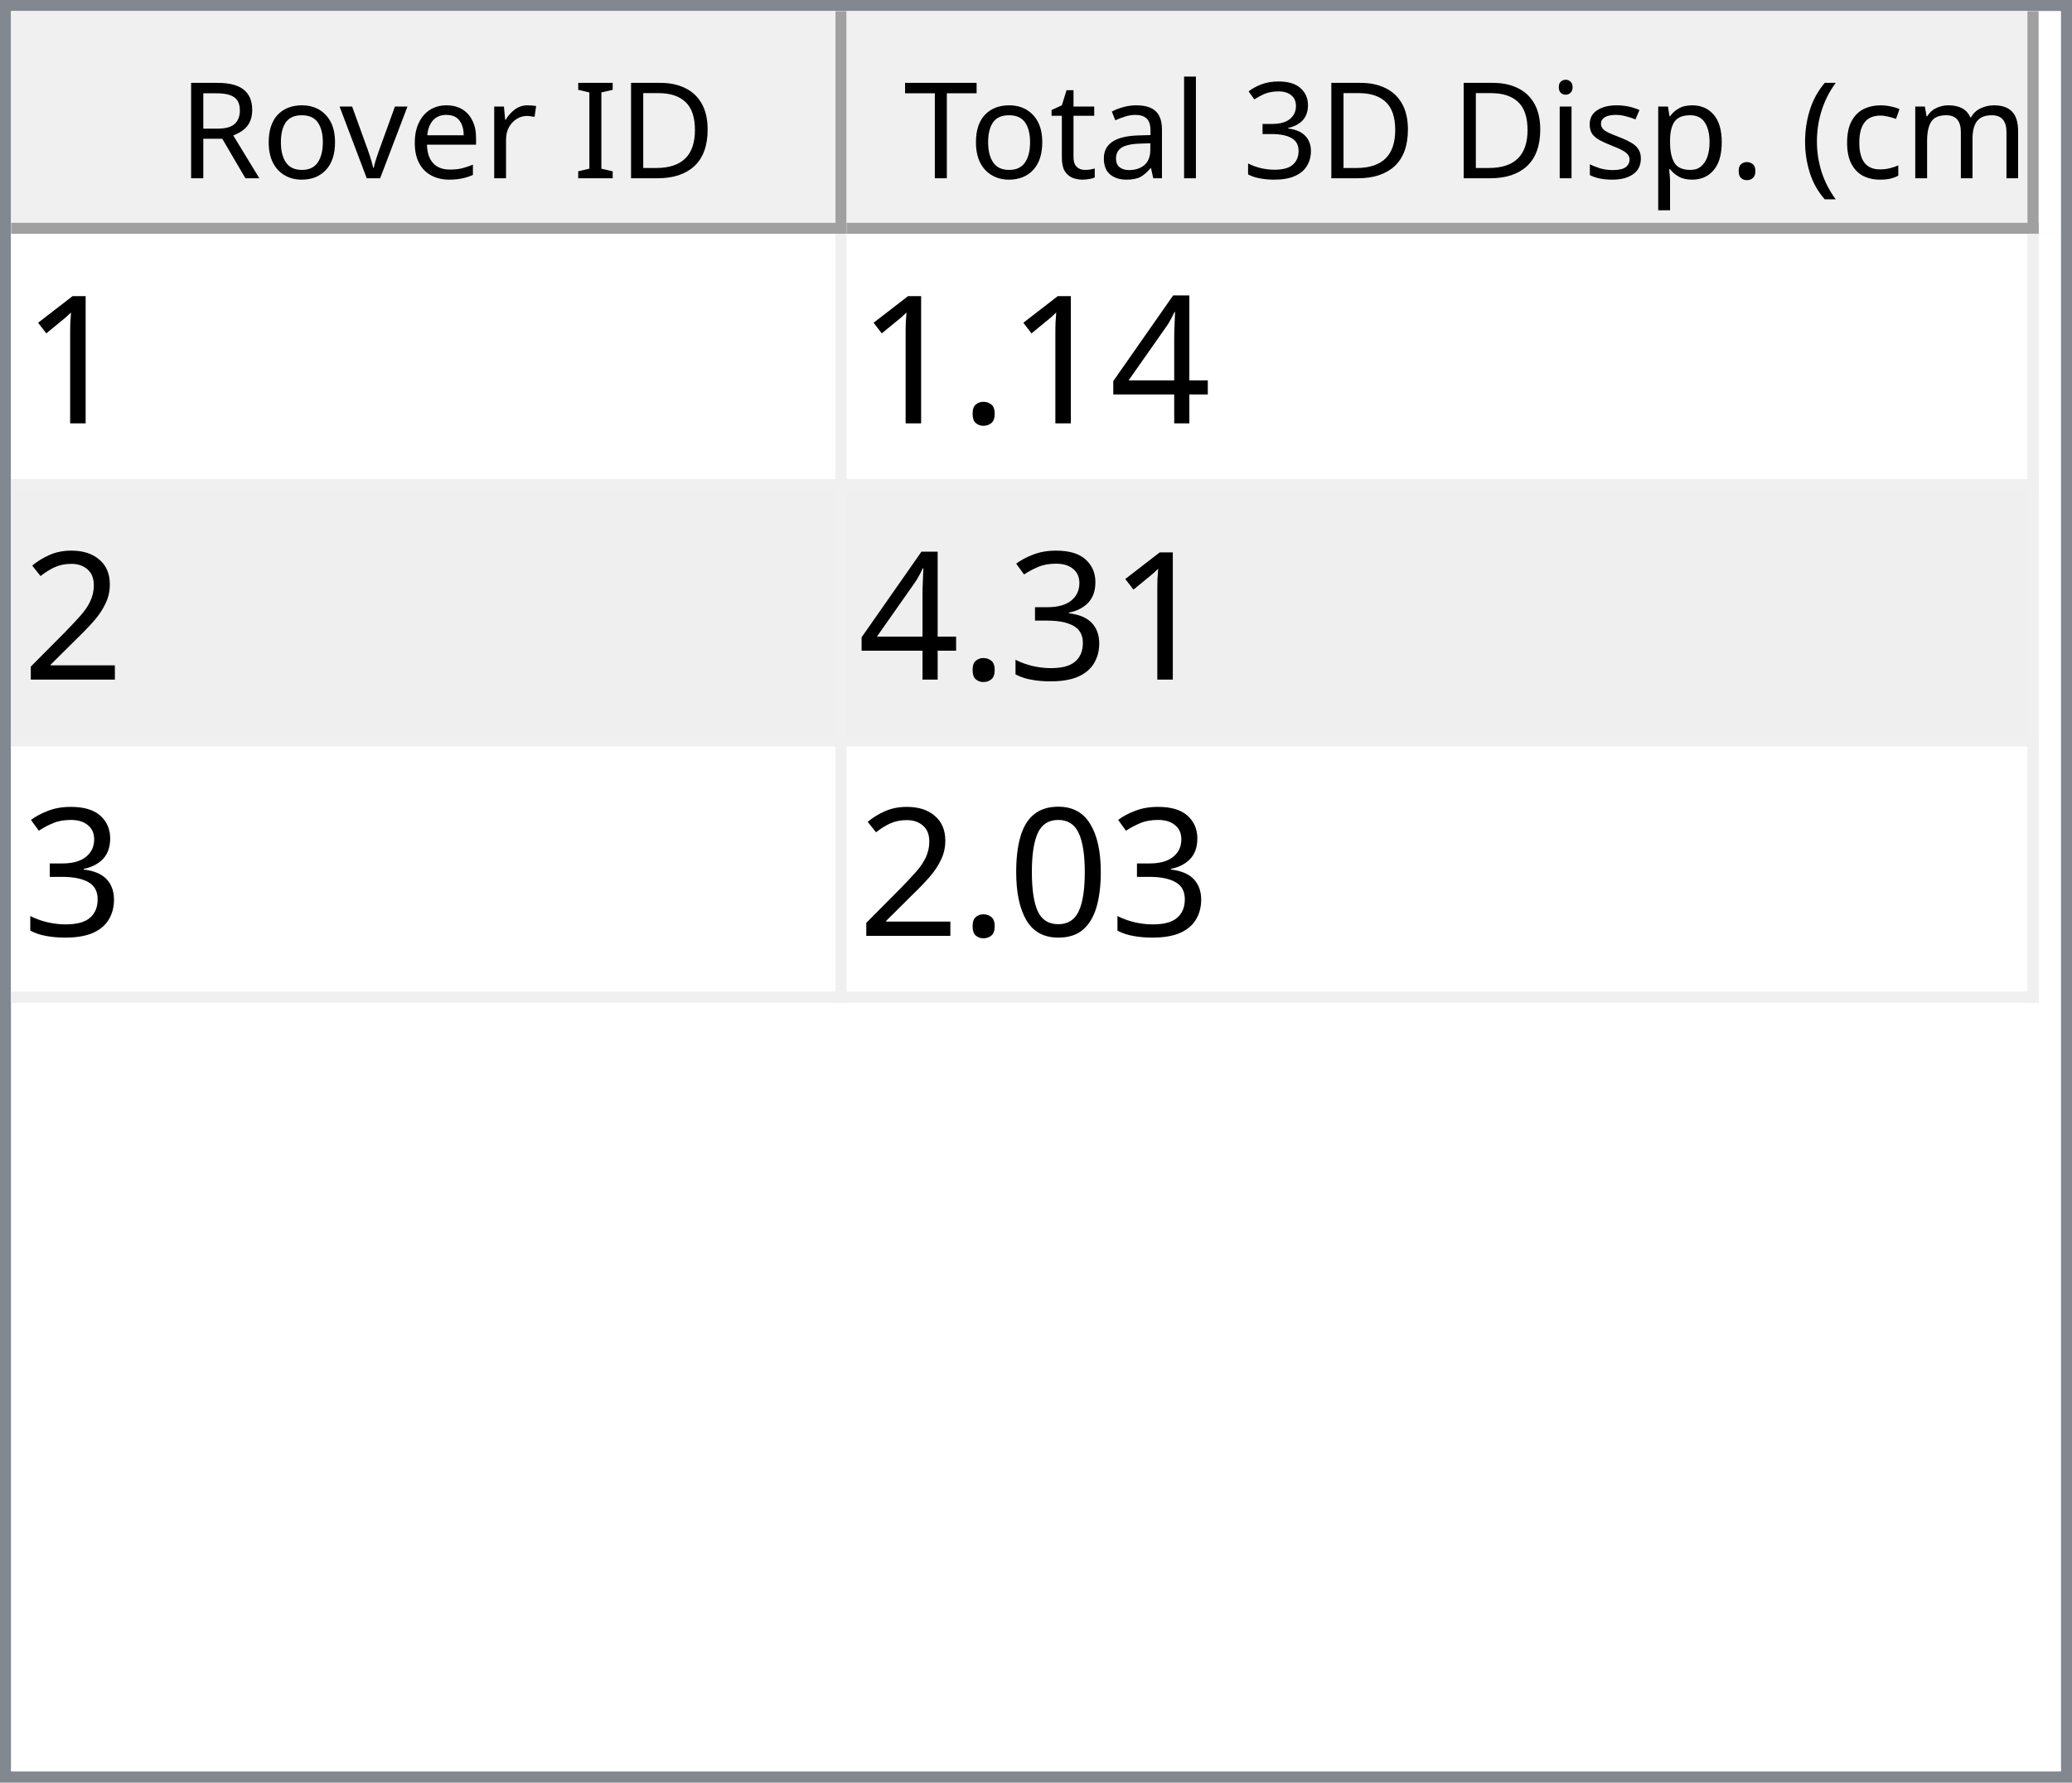
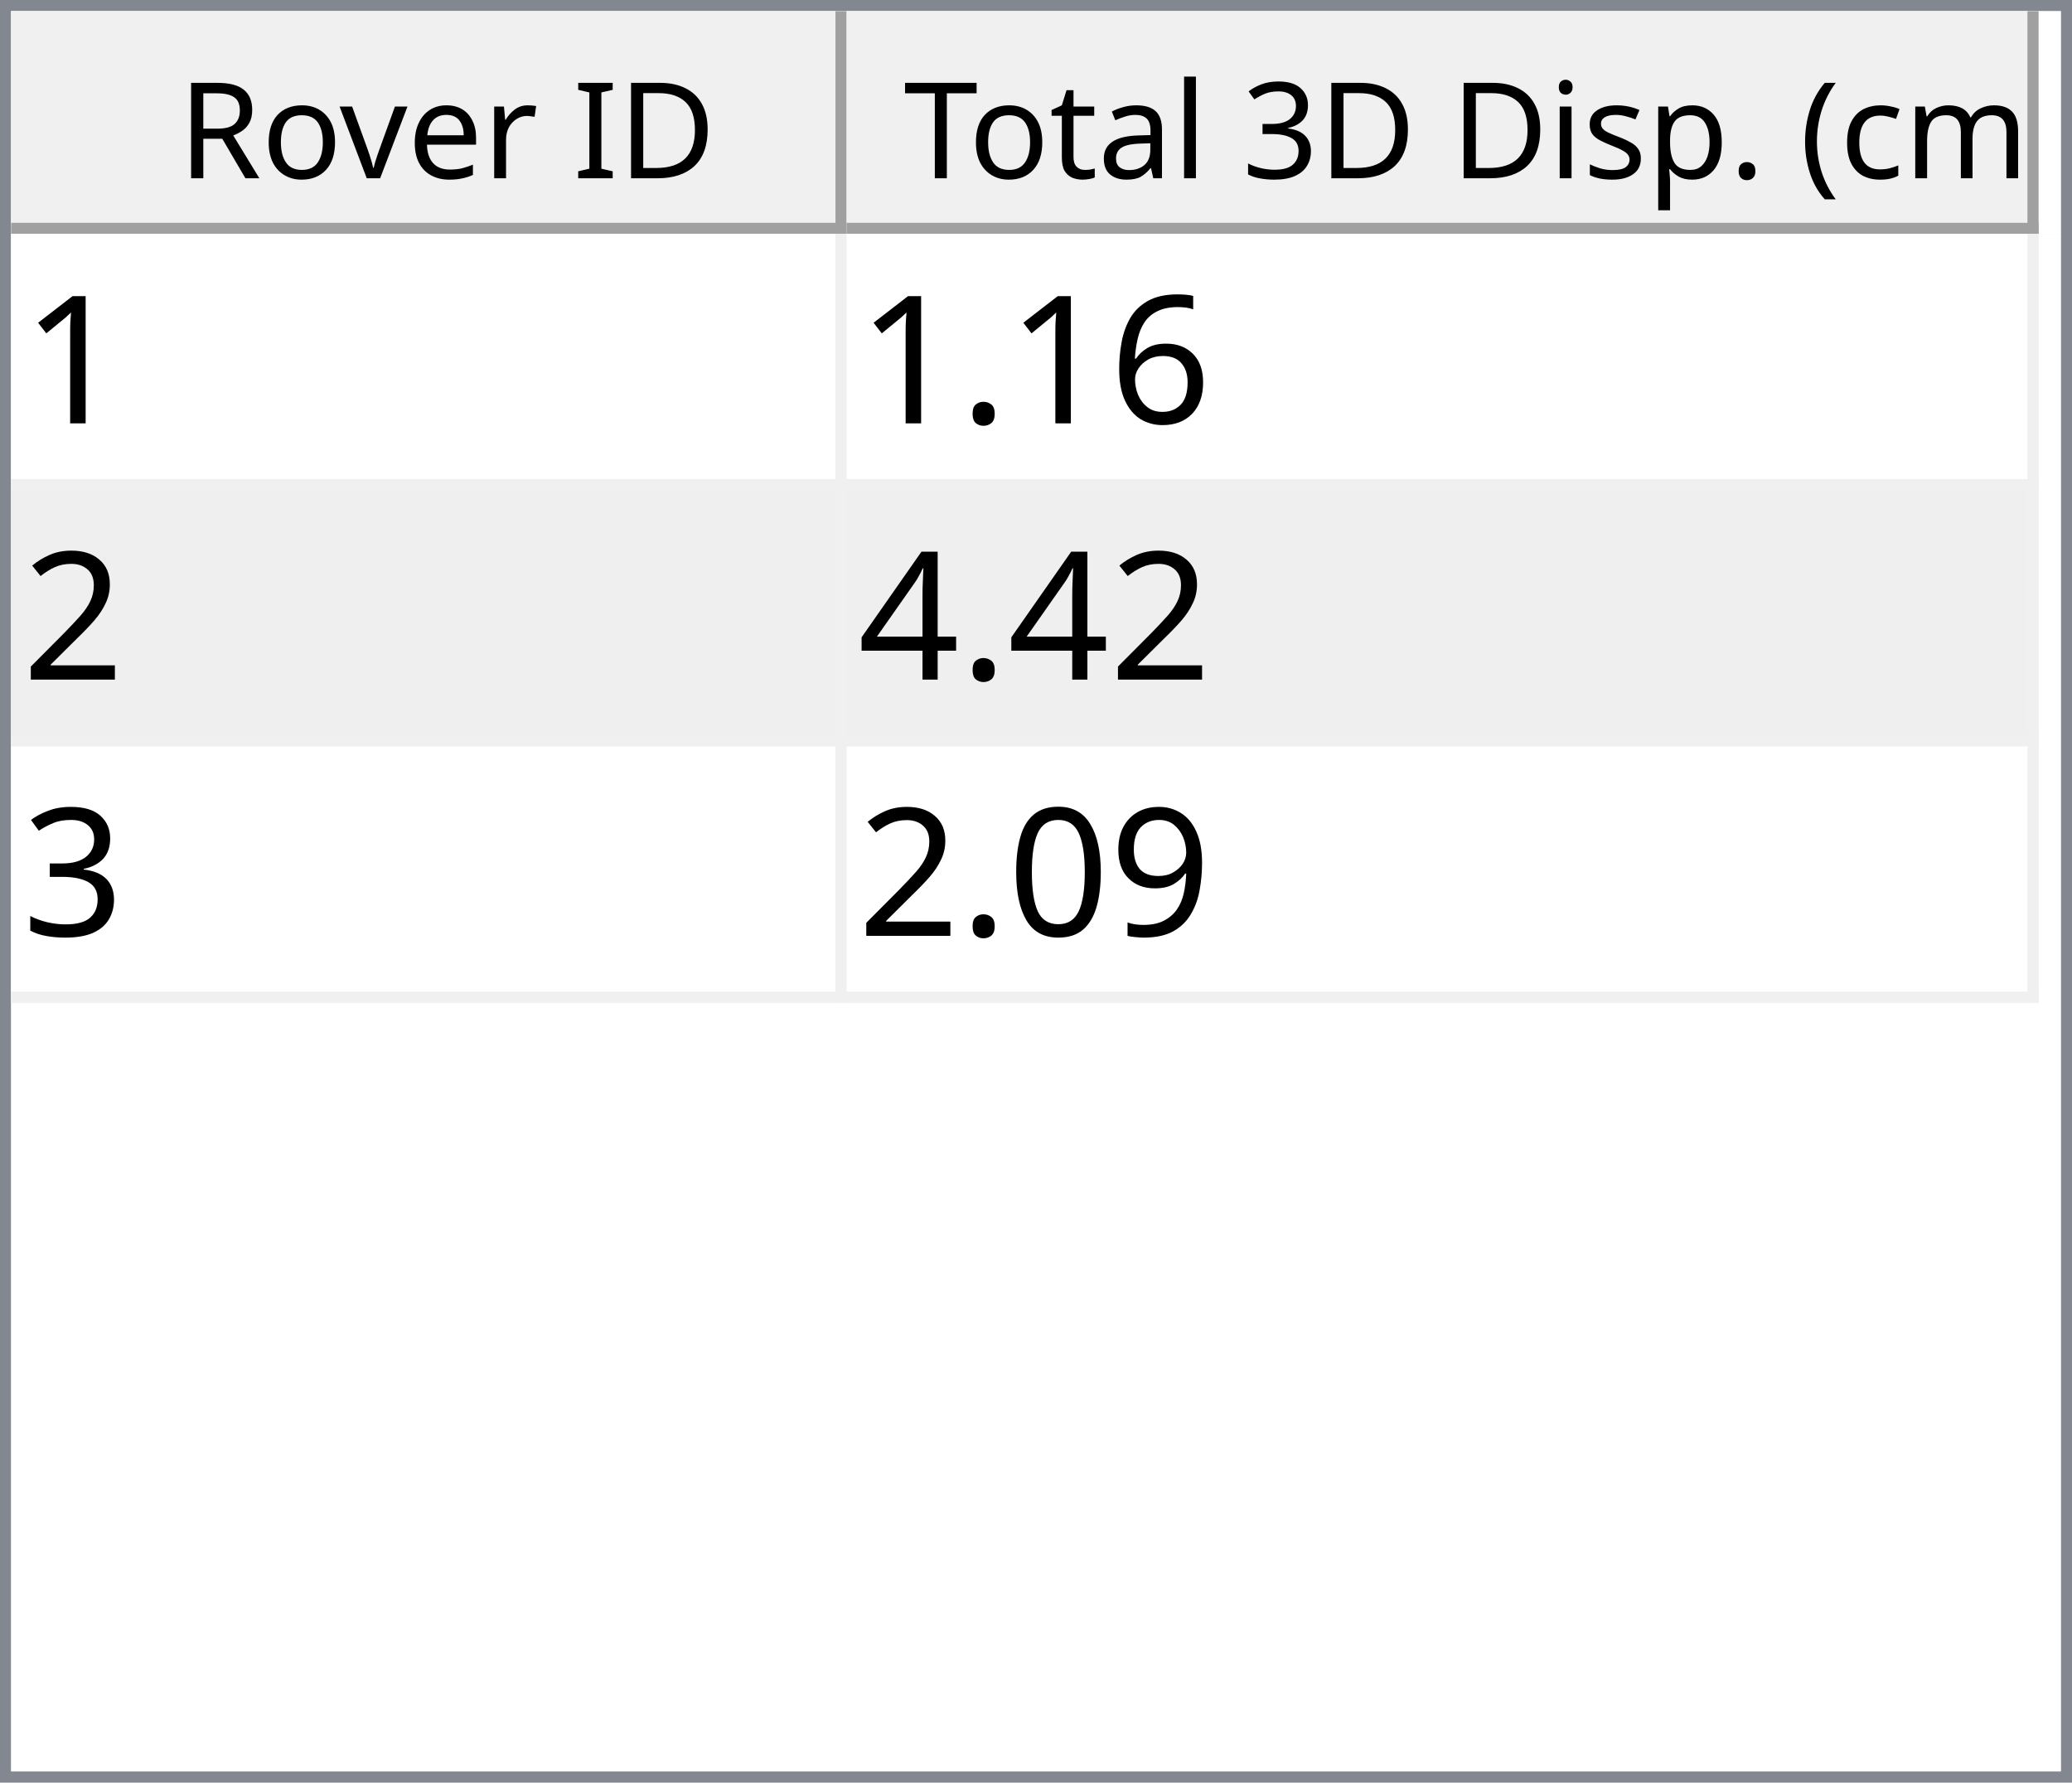
<svg xmlns="http://www.w3.org/2000/svg" style="fill-opacity:1; color-rendering:auto; color-interpolation:auto; text-rendering:auto; stroke:black; stroke-linecap:square; stroke-miterlimit:10; shape-rendering:auto; stroke-opacity:1; fill:black; stroke-dasharray:none; font-weight:normal; stroke-width:1; font-family:'Dialog'; font-style:normal; stroke-linejoin:miter; font-size:12px; stroke-dashoffset:0; image-rendering:auto;" width="186" height="160">
  <defs id="genericDefs" />
  <g>
    <defs id="defs1">
      <clipPath clipPathUnits="userSpaceOnUse" id="clipPath1">
        <path d="M0 0 L186 0 L186 160 L0 160 L0 0 Z" />
      </clipPath>
      <clipPath clipPathUnits="userSpaceOnUse" id="clipPath2">
        <path d="M0 0 L0 160 L186 160 L186 0 Z" />
      </clipPath>
      <clipPath clipPathUnits="userSpaceOnUse" id="clipPath3">
        <path d="M0 0 L0 20 L184 20 L184 0 Z" />
      </clipPath>
      <clipPath clipPathUnits="userSpaceOnUse" id="clipPath4">
        <path d="M0 0 L0 20 L75 20 L75 0 Z" />
      </clipPath>
      <clipPath clipPathUnits="userSpaceOnUse" id="clipPath5">
        <path d="M1 1 L1 19 L74 19 L74 1 Z" />
      </clipPath>
      <clipPath clipPathUnits="userSpaceOnUse" id="clipPath6">
        <path d="M0 0 L0 18 L73 18 L73 0 Z" />
      </clipPath>
      <clipPath clipPathUnits="userSpaceOnUse" id="clipPath7">
        <path d="M-0.5 -0.5 L-0.5 19.5 L74.5 19.5 L74.5 -0.5 Z" />
      </clipPath>
      <clipPath clipPathUnits="userSpaceOnUse" id="clipPath8">
        <path d="M0 0 L0 20 L107 20 L107 0 Z" />
      </clipPath>
      <clipPath clipPathUnits="userSpaceOnUse" id="clipPath9">
        <path d="M1 1 L1 19 L106 19 L106 1 Z" />
      </clipPath>
      <clipPath clipPathUnits="userSpaceOnUse" id="clipPath10">
        <path d="M0 0 L0 18 L105 18 L105 0 Z" />
      </clipPath>
      <clipPath clipPathUnits="userSpaceOnUse" id="clipPath11">
        <path d="M-0.5 -0.5 L-0.5 19.5 L106.5 19.5 L106.5 -0.5 Z" />
      </clipPath>
      <clipPath clipPathUnits="userSpaceOnUse" id="clipPath12">
        <path d="M0 0 L0 138 L184 138 L184 0 Z" />
      </clipPath>
      <clipPath clipPathUnits="userSpaceOnUse" id="clipPath13">
        <path d="M0 0 L0 69 L182 69 L182 0 Z" />
      </clipPath>
      <clipPath clipPathUnits="userSpaceOnUse" id="clipPath14">
        <path d="M-0.5 -0.5 L-0.5 68.5 L181.5 68.5 L181.5 -0.5 Z" />
      </clipPath>
      <clipPath clipPathUnits="userSpaceOnUse" id="clipPath15">
        <path d="M0 0 L0 22 L74 22 L74 0 Z" />
      </clipPath>
      <clipPath clipPathUnits="userSpaceOnUse" id="clipPath16">
        <path d="M0 0 L0 22 L106 22 L106 0 Z" />
      </clipPath>
      <font horiz-adv-x="64.551" id="font1">
        <font-face ascent="107.91" descent="25.098" units-per-em="100" style="font-style:normal; font-family:Segoe UI; font-weight:normal;" />
        <missing-glyph horiz-adv-x="64.551" d="M8.109 0 L8.109 68.266 L56.453 68.266 L56.453 0 L8.109 0 ZM15.328 7.234 L49.219 7.234 L49.219 61.031 L15.328 61.031 L15.328 7.234 Z" />
        <glyph unicode="D" horiz-adv-x="70.117" d="M9.188 0 L9.188 70.016 L28.516 70.016 Q65.531 70.016 65.531 35.891 Q65.531 19.672 55.25 9.836 Q44.969 0 27.734 0 L9.188 0 ZM17.391 62.594 L17.391 7.422 L27.828 7.422 Q41.609 7.422 49.273 14.797 Q56.938 22.172 56.938 35.688 Q56.938 62.594 28.328 62.594 L17.391 62.594 Z" />
        <glyph unicode="I" horiz-adv-x="26.611" d="M17.391 0 L9.188 0 L9.188 70.016 L17.391 70.016 L17.391 0 Z" />
        <glyph unicode=" " horiz-adv-x="27.393" d="" />
        <glyph unicode="r" horiz-adv-x="34.766" d="M34.188 41.891 Q32.078 43.5 28.125 43.5 Q23 43.5 19.555 38.672 Q16.109 33.844 16.109 25.484 L16.109 0 L8.109 0 L8.109 50 L16.109 50 L16.109 39.703 L16.312 39.703 Q18.016 44.969 21.531 47.922 Q25.047 50.875 29.391 50.875 Q32.516 50.875 34.188 50.203 L34.188 41.891 Z" />
        <glyph unicode="e" horiz-adv-x="52.295" d="M48.297 23 L12.984 23 Q13.188 14.656 17.484 10.109 Q21.781 5.562 29.297 5.562 Q37.75 5.562 44.828 11.141 L44.828 3.609 Q38.234 -1.172 27.391 -1.172 Q16.797 -1.172 10.742 5.641 Q4.688 12.453 4.688 24.812 Q4.688 36.469 11.305 43.82 Q17.922 51.172 27.734 51.172 Q37.547 51.172 42.922 44.828 Q48.297 38.484 48.297 27.203 L48.297 23 ZM40.094 29.781 Q40.047 36.719 36.75 40.578 Q33.453 44.438 27.594 44.438 Q21.922 44.438 17.969 40.383 Q14.016 36.328 13.094 29.781 L40.094 29.781 Z" />
        <glyph unicode="v" horiz-adv-x="47.9" d="M47.406 50 L27.484 0 L19.625 0 L0.688 50 L9.469 50 L22.172 13.672 Q23.578 9.672 23.922 6.688 L24.125 6.688 Q24.609 10.453 25.688 13.484 L38.969 50 L47.406 50 Z" />
        <glyph unicode="o" horiz-adv-x="58.594" d="M29 -1.172 Q17.922 -1.172 11.305 5.836 Q4.688 12.844 4.688 24.422 Q4.688 37.016 11.57 44.094 Q18.453 51.172 30.172 51.172 Q41.359 51.172 47.633 44.289 Q53.906 37.406 53.906 25.203 Q53.906 13.234 47.141 6.031 Q40.375 -1.172 29 -1.172 ZM29.594 44.438 Q21.875 44.438 17.383 39.188 Q12.891 33.938 12.891 24.703 Q12.891 15.828 17.43 10.695 Q21.969 5.562 29.594 5.562 Q37.359 5.562 41.531 10.594 Q45.703 15.625 45.703 24.906 Q45.703 34.281 41.531 39.359 Q37.359 44.438 29.594 44.438 Z" />
        <glyph unicode="R" horiz-adv-x="59.814" d="M59.375 0 L49.609 0 L37.891 19.625 Q36.281 22.359 34.766 24.289 Q33.25 26.219 31.664 27.438 Q30.078 28.656 28.25 29.219 Q26.422 29.781 24.125 29.781 L17.391 29.781 L17.391 0 L9.188 0 L9.188 70.016 L30.078 70.016 Q34.672 70.016 38.555 68.867 Q42.438 67.719 45.289 65.375 Q48.141 63.031 49.758 59.547 Q51.375 56.062 51.375 51.375 Q51.375 47.703 50.273 44.656 Q49.172 41.609 47.148 39.211 Q45.125 36.812 42.266 35.133 Q39.406 33.453 35.844 32.516 L35.844 32.328 Q37.594 31.547 38.891 30.547 Q40.188 29.547 41.359 28.18 Q42.531 26.812 43.68 25.078 Q44.828 23.344 46.234 21.047 L59.375 0 ZM17.391 62.594 L17.391 37.203 L28.516 37.203 Q31.594 37.203 34.203 38.133 Q36.812 39.062 38.719 40.797 Q40.625 42.531 41.703 45.047 Q42.781 47.562 42.781 50.688 Q42.781 56.297 39.141 59.445 Q35.5 62.594 28.609 62.594 L17.391 62.594 Z" />
        <glyph unicode=")" horiz-adv-x="30.176" d="M8.297 -15.922 L1.172 -15.922 Q16.406 2.344 16.406 26.812 Q16.406 51.469 1.078 70.016 L8.297 70.016 Q23.531 52.156 23.531 26.703 Q23.531 1.375 8.297 -15.922 Z" />
        <glyph unicode="m" horiz-adv-x="86.133" d="M79.109 0 L71.094 0 L71.094 28.719 Q71.094 37.016 68.531 40.727 Q65.969 44.438 59.906 44.438 Q54.781 44.438 51.195 39.75 Q47.609 35.062 47.609 28.516 L47.609 0 L39.594 0 L39.594 29.688 Q39.594 44.438 28.219 44.438 Q22.953 44.438 19.531 40.016 Q16.109 35.594 16.109 28.516 L16.109 0 L8.109 0 L8.109 50 L16.109 50 L16.109 42.094 L16.312 42.094 Q21.625 51.172 31.844 51.172 Q36.969 51.172 40.773 48.312 Q44.578 45.453 46 40.828 Q51.562 51.172 62.594 51.172 Q79.109 51.172 79.109 30.812 L79.109 0 Z" />
        <glyph unicode="c" horiz-adv-x="46.191" d="M42.188 2.297 Q36.422 -1.172 28.516 -1.172 Q17.828 -1.172 11.258 5.789 Q4.688 12.75 4.688 23.828 Q4.688 36.188 11.766 43.68 Q18.844 51.172 30.672 51.172 Q37.25 51.172 42.281 48.734 L42.281 40.531 Q36.719 44.438 30.375 44.438 Q22.703 44.438 17.797 38.945 Q12.891 33.453 12.891 24.516 Q12.891 15.719 17.508 10.641 Q22.125 5.562 29.891 5.562 Q36.422 5.562 42.188 9.906 L42.188 2.297 Z" />
        <glyph unicode="(" horiz-adv-x="30.176" d="M29.109 -15.922 L21.969 -15.922 Q6.844 1.375 6.844 26.703 Q6.844 52.156 21.969 70.016 L29.203 70.016 Q13.875 51.469 13.875 26.812 Q13.875 2.344 29.109 -15.922 Z" />
        <glyph unicode="." horiz-adv-x="21.68" d="M10.891 -1.078 Q8.641 -1.078 7.055 0.539 Q5.469 2.156 5.469 4.391 Q5.469 6.641 7.055 8.273 Q8.641 9.906 10.891 9.906 Q13.188 9.906 14.797 8.273 Q16.406 6.641 16.406 4.391 Q16.406 2.156 14.797 0.539 Q13.188 -1.078 10.891 -1.078 Z" />
        <glyph unicode="p" horiz-adv-x="58.789" d="M16.312 7.234 L16.109 7.234 L16.109 -23 L8.109 -23 L8.109 50 L16.109 50 L16.109 41.219 L16.312 41.219 Q22.219 51.172 33.594 51.172 Q43.266 51.172 48.688 44.461 Q54.109 37.75 54.109 26.469 Q54.109 13.922 48 6.375 Q41.891 -1.172 31.297 -1.172 Q21.578 -1.172 16.312 7.234 ZM16.109 27.391 L16.109 20.406 Q16.109 14.203 20.141 9.883 Q24.172 5.562 30.375 5.562 Q37.641 5.562 41.773 11.133 Q45.906 16.703 45.906 26.609 Q45.906 34.969 42.047 39.703 Q38.188 44.438 31.594 44.438 Q24.609 44.438 20.359 39.578 Q16.109 34.719 16.109 27.391 Z" />
        <glyph unicode="s" horiz-adv-x="42.432" d="M5.078 1.812 L5.078 10.406 Q11.625 5.562 19.484 5.562 Q30.031 5.562 30.031 12.594 Q30.031 14.594 29.125 15.992 Q28.219 17.391 26.68 18.461 Q25.141 19.531 23.07 20.383 Q21 21.234 18.609 22.172 Q15.281 23.484 12.766 24.828 Q10.25 26.172 8.57 27.859 Q6.891 29.547 6.031 31.695 Q5.172 33.844 5.172 36.719 Q5.172 40.234 6.789 42.945 Q8.406 45.656 11.086 47.484 Q13.766 49.312 17.211 50.242 Q20.656 51.172 24.312 51.172 Q30.812 51.172 35.938 48.922 L35.938 40.828 Q30.422 44.438 23.25 44.438 Q21 44.438 19.195 43.922 Q17.391 43.406 16.094 42.477 Q14.797 41.547 14.086 40.258 Q13.375 38.969 13.375 37.406 Q13.375 35.453 14.086 34.133 Q14.797 32.812 16.164 31.789 Q17.531 30.766 19.484 29.938 Q21.438 29.109 23.922 28.125 Q27.25 26.859 29.883 25.516 Q32.516 24.172 34.375 22.484 Q36.234 20.797 37.234 18.602 Q38.234 16.406 38.234 13.375 Q38.234 9.672 36.602 6.938 Q34.969 4.203 32.234 2.398 Q29.5 0.594 25.93 -0.289 Q22.359 -1.172 18.453 -1.172 Q10.75 -1.172 5.078 1.812 Z" />
        <glyph unicode="i" horiz-adv-x="24.219" d="M12.203 62.703 Q10.062 62.703 8.547 64.164 Q7.031 65.625 7.031 67.875 Q7.031 70.125 8.547 71.609 Q10.062 73.094 12.203 73.094 Q14.406 73.094 15.945 71.609 Q17.484 70.125 17.484 67.875 Q17.484 65.719 15.945 64.211 Q14.406 62.703 12.203 62.703 ZM16.109 0 L8.109 0 L8.109 50 L16.109 50 L16.109 0 Z" />
        <glyph unicode="3" horiz-adv-x="53.906" d="M46.531 19.828 Q46.531 15.094 44.75 11.211 Q42.969 7.328 39.719 4.57 Q36.469 1.812 31.93 0.297 Q27.391 -1.219 21.922 -1.219 Q11.922 -1.219 6 2.594 L6 11.188 Q13.094 5.609 22.219 5.609 Q25.875 5.609 28.828 6.539 Q31.781 7.469 33.906 9.227 Q36.031 10.984 37.18 13.477 Q38.328 15.969 38.328 19.094 Q38.328 32.812 18.797 32.812 L12.984 32.812 L12.984 39.594 L18.5 39.594 Q35.797 39.594 35.797 52.484 Q35.797 64.406 22.609 64.406 Q15.188 64.406 8.688 59.422 L8.688 67.188 Q15.375 71.188 24.609 71.188 Q29 71.188 32.57 69.969 Q36.141 68.75 38.68 66.555 Q41.219 64.359 42.609 61.281 Q44 58.203 44 54.5 Q44 40.672 30.031 36.719 L30.031 36.531 Q33.594 36.141 36.625 34.797 Q39.656 33.453 41.852 31.305 Q44.047 29.156 45.289 26.25 Q46.531 23.344 46.531 19.828 Z" />
        <glyph unicode="l" horiz-adv-x="24.219" d="M16.109 0 L8.109 0 L8.109 74.031 L16.109 74.031 L16.109 0 Z" />
        <glyph unicode="a" horiz-adv-x="50.879" d="M43.891 0 L35.891 0 L35.891 7.812 L35.688 7.812 Q30.469 -1.172 20.312 -1.172 Q12.844 -1.172 8.617 2.781 Q4.391 6.734 4.391 13.281 Q4.391 27.297 20.906 29.594 L35.891 31.688 Q35.891 44.438 25.594 44.438 Q16.547 44.438 9.281 38.281 L9.281 46.484 Q16.656 51.172 26.266 51.172 Q43.891 51.172 43.891 32.516 L43.891 0 ZM35.891 25.297 L23.828 23.641 Q18.266 22.859 15.43 20.875 Q12.594 18.891 12.594 13.875 Q12.594 10.203 15.211 7.883 Q17.828 5.562 22.172 5.562 Q28.125 5.562 32.008 9.742 Q35.891 13.922 35.891 20.312 L35.891 25.297 Z" />
        <glyph unicode="t" horiz-adv-x="33.887" d="M31.297 0.484 Q28.469 -1.078 23.828 -1.078 Q10.688 -1.078 10.688 13.578 L10.688 43.172 L2.094 43.172 L2.094 50 L10.688 50 L10.688 62.203 L18.703 64.797 L18.703 50 L31.297 50 L31.297 43.172 L18.703 43.172 L18.703 14.984 Q18.703 9.969 20.414 7.82 Q22.125 5.672 26.078 5.672 Q29.109 5.672 31.297 7.328 L31.297 0.484 Z" />
        <glyph unicode="T" horiz-adv-x="52.393" d="M50.594 62.594 L30.375 62.594 L30.375 0 L22.172 0 L22.172 62.594 L2 62.594 L2 70.016 L50.594 70.016 L50.594 62.594 Z" />
      </font>
      <font horiz-adv-x="75.0" id="font2">
        <font-face ascent="100.537" descent="21.973" units-per-em="100" style="font-style:normal; font-family:sans-serif; font-weight:normal;" />
        <missing-glyph horiz-adv-x="75.0" d="M12.5 0 L12.5 62.5 L62.5 62.5 L62.5 0 L12.5 0 ZM14.062 1.562 L60.938 1.562 L60.938 60.938 L14.062 60.938 L14.062 1.562 Z" />
        <glyph unicode="1" horiz-adv-x="55.615" d="M37.25 0 L28.469 0 L28.469 56 Q25.297 52.984 20.141 49.953 Q14.984 46.922 10.891 45.406 L10.891 53.906 Q18.266 57.375 23.781 62.305 Q29.297 67.234 31.594 71.875 L37.25 71.875 L37.25 0 Z" />
-         <glyph unicode="4" horiz-adv-x="55.615" d="M32.328 0 L32.328 17.141 L1.266 17.141 L1.266 25.203 L33.938 71.578 L41.109 71.578 L41.109 25.203 L50.781 25.203 L50.781 17.141 L41.109 17.141 L41.109 0 L32.328 0 ZM32.328 25.203 L32.328 57.469 L9.906 25.203 L32.328 25.203 Z" />
+         <glyph unicode="6" horiz-adv-x="55.615" d="M49.75 54.047 L41.016 53.375 Q39.844 58.547 37.703 60.891 Q34.125 64.656 28.906 64.656 Q24.703 64.656 21.531 62.312 Q17.391 59.281 14.992 53.469 Q12.594 47.656 12.5 36.922 Q15.672 41.75 20.266 44.094 Q24.859 46.438 29.891 46.438 Q38.672 46.438 44.852 39.969 Q51.031 33.5 51.031 23.25 Q51.031 16.5 48.125 10.719 Q45.219 4.938 40.141 1.859 Q35.062 -1.219 28.609 -1.219 Q17.625 -1.219 10.695 6.859 Q3.766 14.938 3.766 33.5 Q3.766 54.25 11.422 63.672 Q18.109 71.875 29.438 71.875 Q37.891 71.875 43.289 67.141 Q48.688 62.406 49.75 54.047 ZM13.875 23.188 Q13.875 18.656 15.797 14.508 Q17.719 10.359 21.188 8.18 Q24.656 6 28.469 6 Q34.031 6 38.039 10.492 Q42.047 14.984 42.047 22.703 Q42.047 30.125 38.086 34.398 Q34.125 38.672 28.125 38.672 Q22.172 38.672 18.023 34.398 Q13.875 30.125 13.875 23.188 Z" />
        <glyph unicode="." horiz-adv-x="27.783" d="M9.078 0 L9.078 10.016 L19.094 10.016 L19.094 0 L9.078 0 Z" />
        <glyph unicode="2" horiz-adv-x="55.615" d="M50.344 8.453 L50.344 0 L3.031 0 Q2.938 3.172 4.047 6.109 Q5.859 10.938 9.836 15.625 Q13.812 20.312 21.344 26.469 Q33.016 36.031 37.117 41.625 Q41.219 47.219 41.219 52.203 Q41.219 57.422 37.477 61.008 Q33.734 64.594 27.734 64.594 Q21.391 64.594 17.578 60.789 Q13.766 56.984 13.719 50.25 L4.688 51.172 Q5.609 61.281 11.664 66.578 Q17.719 71.875 27.938 71.875 Q38.234 71.875 44.242 66.164 Q50.25 60.453 50.25 52 Q50.25 47.703 48.492 43.555 Q46.734 39.406 42.656 34.812 Q38.578 30.219 29.109 22.219 Q21.188 15.578 18.945 13.211 Q16.703 10.844 15.234 8.453 L50.344 8.453 Z" />
+         <glyph unicode="4" horiz-adv-x="55.615" d="M32.328 0 L32.328 17.141 L1.266 17.141 L1.266 25.203 L33.938 71.578 L41.109 71.578 L41.109 25.203 L50.781 25.203 L50.781 17.141 L41.109 17.141 L41.109 0 L32.328 0 ZM32.328 25.203 L32.328 57.469 L9.906 25.203 L32.328 25.203 Z" />
        <glyph unicode="3" horiz-adv-x="55.615" d="M4.203 18.891 L12.984 20.062 Q14.5 12.594 18.141 9.297 Q21.781 6 27 6 Q33.203 6 37.477 10.297 Q41.75 14.594 41.75 20.953 Q41.75 27 37.797 30.93 Q33.844 34.859 27.734 34.859 Q25.25 34.859 21.531 33.891 L22.516 41.609 Q23.391 41.5 23.922 41.5 Q29.547 41.5 34.039 44.43 Q38.531 47.359 38.531 53.469 Q38.531 58.297 35.258 61.477 Q31.984 64.656 26.812 64.656 Q21.688 64.656 18.266 61.43 Q14.844 58.203 13.875 51.766 L5.078 53.328 Q6.688 62.156 12.398 67.016 Q18.109 71.875 26.609 71.875 Q32.469 71.875 37.398 69.359 Q42.328 66.844 44.945 62.5 Q47.562 58.156 47.562 53.266 Q47.562 48.641 45.07 44.828 Q42.578 41.016 37.703 38.766 Q44.047 37.312 47.562 32.695 Q51.078 28.078 51.078 21.141 Q51.078 11.766 44.242 5.25 Q37.406 -1.266 26.953 -1.266 Q17.531 -1.266 11.305 4.352 Q5.078 9.969 4.203 18.891 Z" />
+         <glyph unicode="9" horiz-adv-x="55.615" d="M5.469 16.547 L13.922 17.328 Q14.984 11.375 18.016 8.688 Q21.047 6 25.781 6 Q29.828 6 32.883 7.859 Q35.938 9.719 37.891 12.82 Q39.844 15.922 41.164 21.195 Q42.484 26.469 42.484 31.938 Q42.484 32.516 42.438 33.688 Q39.797 29.5 35.234 26.883 Q30.672 24.266 25.344 24.266 Q16.453 24.266 10.305 30.711 Q4.156 37.156 4.156 47.703 Q4.156 58.594 10.578 65.234 Q17 71.875 26.656 71.875 Q33.641 71.875 39.43 68.117 Q45.219 64.359 48.219 57.398 Q51.219 50.438 51.219 37.25 Q51.219 23.531 48.242 15.406 Q45.266 7.281 39.383 3.031 Q33.5 -1.219 25.594 -1.219 Q17.188 -1.219 11.867 3.445 Q6.547 8.109 5.469 16.547 ZM41.453 48.141 Q41.453 55.719 37.43 60.156 Q33.406 64.594 27.734 64.594 Q21.875 64.594 17.531 59.812 Q13.188 55.031 13.188 47.406 Q13.188 40.578 17.312 36.305 Q21.438 32.031 27.484 32.031 Q33.594 32.031 37.523 36.305 Q41.453 40.578 41.453 48.141 Z" />
        <glyph unicode="0" horiz-adv-x="55.615" d="M4.156 35.297 Q4.156 48 6.766 55.742 Q9.375 63.484 14.523 67.68 Q19.672 71.875 27.484 71.875 Q33.25 71.875 37.594 69.555 Q41.938 67.234 44.773 62.867 Q47.609 58.5 49.219 52.227 Q50.828 45.953 50.828 35.297 Q50.828 22.703 48.242 14.969 Q45.656 7.234 40.508 3.008 Q35.359 -1.219 27.484 -1.219 Q17.141 -1.219 11.234 6.203 Q4.156 15.141 4.156 35.297 ZM13.188 35.297 Q13.188 17.672 17.312 11.836 Q21.438 6 27.484 6 Q33.547 6 37.672 11.859 Q41.797 17.719 41.797 35.297 Q41.797 52.984 37.672 58.789 Q33.547 64.594 27.391 64.594 Q21.344 64.594 17.719 59.469 Q13.188 52.938 13.188 35.297 Z" />
      </font>
    </defs>
    <g style="fill:white; stroke:white;">
      <rect x="0" y="0" width="186" style="clip-path:url(#clipPath1); stroke:none;" height="160" />
    </g>
    <g style="fill:white; text-rendering:optimizeSpeed; color-rendering:optimizeSpeed; image-rendering:optimizeSpeed; shape-rendering:crispEdges; stroke:white; color-interpolation:sRGB;">
      <rect x="0" width="186" height="160" y="0" style="stroke:none;" />
      <path style="stroke:none;" d="M0 160 L186 160 L186 0 L0 0 Z" />
    </g>
    <g style="fill:rgb(240,240,240); font-family:'Segoe UI'; stroke:rgb(240,240,240);">
      <rect x="0" y="0" width="186" style="clip-path:url(#clipPath2); stroke:none;" height="160" />
    </g>
    <g style="fill:rgb(130,135,144); font-family:'Segoe UI'; stroke:rgb(130,135,144);">
      <path d="M0 0 L186 0 L186 160 L0 160 L0 0 ZM1 1 L185 1 L185 159 L1 159 L1 1 Z" style="fill-rule:evenodd; clip-path:url(#clipPath2); stroke:none;" />
    </g>
    <g style="fill:white; font-family:'Segoe UI'; stroke:white;" transform="translate(1,1)">
      <rect x="0" y="0" width="184" style="clip-path:url(#clipPath3); stroke:none;" height="20" />
    </g>
    <g style="fill:rgb(240,240,240); font-family:'Segoe UI'; stroke:rgb(240,240,240);" transform="translate(1,1)">
      <rect x="0" y="0" width="75" style="clip-path:url(#clipPath4); stroke:none;" height="20" />
    </g>
    <g style="font-family:'Segoe UI';" transform="translate(2,2)">
      <text x="14" xml:space="preserve" y="14" style="clip-path:url(#clipPath6); stroke:none;">Rover ID</text>
    </g>
    <g style="fill:rgb(160,160,160); font-family:'Segoe UI'; stroke:rgb(160,160,160); stroke-linejoin:bevel;" transform="translate(1.5,1.5)">
      <line x1="74" x2="74" y1="0" style="fill:none; clip-path:url(#clipPath7);" y2="19" />
    </g>
    <g style="fill:rgb(160,160,160); font-family:'Segoe UI'; stroke:rgb(160,160,160); stroke-linejoin:bevel;" transform="matrix(1,0,0,1,1,1) translate(0.5,0.5)">
      <line x1="0" x2="74" y1="19" style="fill:none; clip-path:url(#clipPath7);" y2="19" />
    </g>
    <g style="fill:rgb(240,240,240); font-family:'Segoe UI'; stroke:rgb(240,240,240);" transform="translate(76,1)">
      <rect x="0" y="0" width="107" style="clip-path:url(#clipPath8); stroke:none;" height="20" />
    </g>
    <g style="font-family:'Segoe UI';" transform="translate(77,2)">
      <text x="1" xml:space="preserve" y="14" style="clip-path:url(#clipPath10); stroke:none;"> Total 3D Disp. (cm)</text>
    </g>
    <g style="fill:rgb(160,160,160); font-family:'Segoe UI'; stroke:rgb(160,160,160); stroke-linejoin:bevel;" transform="translate(76.5,1.5)">
      <line x1="106" x2="106" y1="0" style="fill:none; clip-path:url(#clipPath11);" y2="19" />
    </g>
    <g style="fill:rgb(160,160,160); font-family:'Segoe UI'; stroke:rgb(160,160,160); stroke-linejoin:bevel;" transform="matrix(1,0,0,1,76,1) translate(0.5,0.5)">
      <line x1="0" x2="106" y1="19" style="fill:none; clip-path:url(#clipPath11);" y2="19" />
    </g>
    <g style="fill:white; font-family:'Segoe UI'; stroke:white;" transform="translate(1,21)">
      <rect x="0" y="0" width="184" style="clip-path:url(#clipPath12); stroke:none;" height="138" />
    </g>
    <g style="fill:rgb(240,240,240); font-size:16px; font-family:sans-serif; stroke:rgb(240,240,240);" transform="translate(1,21)">
      <rect x="0" y="0" width="182" style="clip-path:url(#clipPath13); stroke:none;" height="69" />
      <line transform="translate(0.5,0.5)" x1="0" x2="181" y1="22" style="clip-path:url(#clipPath14); fill:none; stroke-linejoin:bevel;" y2="22" />
    </g>
    <g transform="matrix(1,0,0,1,1,21) translate(0.5,0.5)" style="fill:rgb(240,240,240); font-size:16px; font-family:sans-serif; stroke:rgb(240,240,240); stroke-linejoin:bevel;">
      <line x1="0" x2="181" y1="45" style="fill:none; clip-path:url(#clipPath14);" y2="45" />
    </g>
    <g transform="matrix(1,0,0,1,1,21) translate(0.5,0.5)" style="fill:rgb(240,240,240); font-size:16px; font-family:sans-serif; stroke:rgb(240,240,240); stroke-linejoin:bevel;">
      <line x1="0" x2="181" y1="68" style="fill:none; clip-path:url(#clipPath14);" y2="68" />
    </g>
    <g transform="matrix(1,0,0,1,1,21) translate(0.5,0.5)" style="fill:rgb(240,240,240); font-size:16px; font-family:sans-serif; stroke:rgb(240,240,240); stroke-linejoin:bevel;">
      <line x1="74" x2="74" y1="0" style="fill:none; clip-path:url(#clipPath14);" y2="68" />
    </g>
    <g transform="matrix(1,0,0,1,1,21) translate(0.5,0.5)" style="fill:rgb(240,240,240); font-size:16px; font-family:sans-serif; stroke:rgb(240,240,240); stroke-linejoin:bevel;">
      <line x1="181" x2="181" y1="0" style="fill:none; clip-path:url(#clipPath14);" y2="68" />
    </g>
    <g style="fill:white; font-size:16px; font-family:sans-serif; stroke:white;" transform="matrix(1,0,0,1,1,21)">
      <rect x="0" y="0" width="74" style="clip-path:url(#clipPath15); stroke:none;" height="22" />
      <text x="1" y="17" style="fill:black; clip-path:url(#clipPath15); stroke:none;" xml:space="preserve">1</text>
    </g>
    <g style="fill:white; font-size:16px; font-family:sans-serif; stroke:white;" transform="matrix(1,0,0,1,1,21) translate(75,0)">
      <rect x="0" y="0" width="106" style="clip-path:url(#clipPath16); stroke:none;" height="22" />
-       <text x="1" y="17" style="fill:black; clip-path:url(#clipPath16); stroke:none;" xml:space="preserve">1.14</text>
+       <text x="1" y="17" style="fill:black; clip-path:url(#clipPath16); stroke:none;" xml:space="preserve">1.16</text>
    </g>
    <g style="fill:rgb(239,239,239); font-size:16px; font-family:sans-serif; stroke:rgb(239,239,239);" transform="matrix(1,0,0,1,1,21) translate(0,23)">
      <rect x="0" y="0" width="74" style="clip-path:url(#clipPath15); stroke:none;" height="22" />
      <text x="1" y="17" style="fill:black; clip-path:url(#clipPath15); stroke:none;" xml:space="preserve">2</text>
    </g>
    <g style="fill:rgb(239,239,239); font-size:16px; font-family:sans-serif; stroke:rgb(239,239,239);" transform="matrix(1,0,0,1,1,21) translate(75,23)">
      <rect x="0" y="0" width="106" style="clip-path:url(#clipPath16); stroke:none;" height="22" />
-       <text x="1" y="17" style="fill:black; clip-path:url(#clipPath16); stroke:none;" xml:space="preserve">4.31</text>
+       <text x="1" y="17" style="fill:black; clip-path:url(#clipPath16); stroke:none;" xml:space="preserve">4.42</text>
    </g>
    <g style="fill:white; font-size:16px; font-family:sans-serif; stroke:white;" transform="matrix(1,0,0,1,1,21) translate(0,46)">
      <rect x="0" y="0" width="74" style="clip-path:url(#clipPath15); stroke:none;" height="22" />
      <text x="1" y="17" style="fill:black; clip-path:url(#clipPath15); stroke:none;" xml:space="preserve">3</text>
    </g>
    <g style="fill:white; font-size:16px; font-family:sans-serif; stroke:white;" transform="matrix(1,0,0,1,1,21) translate(75,46)">
      <rect x="0" y="0" width="106" style="clip-path:url(#clipPath16); stroke:none;" height="22" />
-       <text x="1" y="17" style="fill:black; clip-path:url(#clipPath16); stroke:none;" xml:space="preserve">2.03</text>
+       <text x="1" y="17" style="fill:black; clip-path:url(#clipPath16); stroke:none;" xml:space="preserve">2.09</text>
    </g>
  </g>
</svg>
